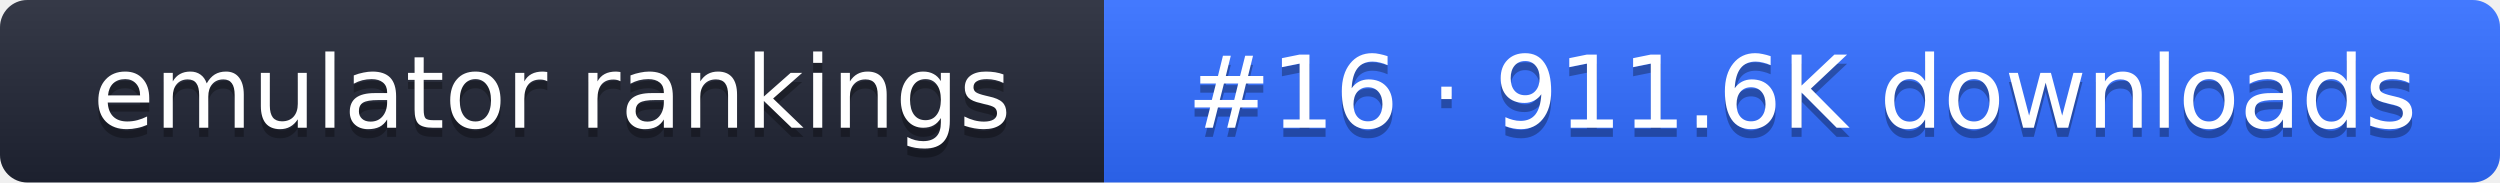
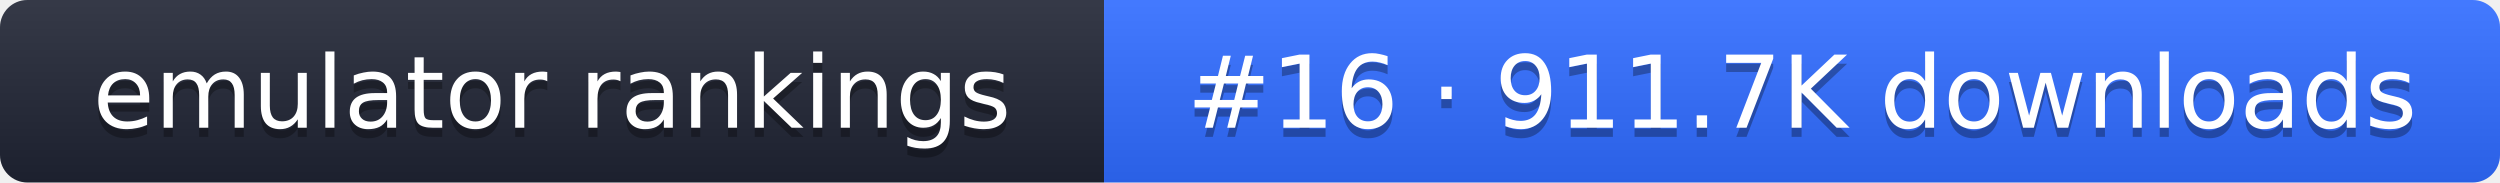
- <svg xmlns="http://www.w3.org/2000/svg" width="274" height="20" role="img" aria-label="emulator rankings: #16 · 911.6K downloads">
+ <svg xmlns="http://www.w3.org/2000/svg" width="274" height="20" role="img" aria-label="emulator rankings: #16 · 911.7K downloads">
  <linearGradient id="g" x2="0" y2="100%">
    <stop offset="0" stop-color="#fff" stop-opacity=".1" />
    <stop offset="1" stop-opacity=".1" />
  </linearGradient>
  <clipPath id="r">
    <rect width="274" height="20" rx="3" fill="#fff" />
  </clipPath>
  <g clip-path="url(#r)">
    <rect width="121" height="20" fill="#1f2433" />
    <rect x="121" width="153" height="20" fill="#2f6bff" />
    <rect width="274" height="20" fill="url(#g)" />
  </g>
  <g fill="#fff" text-anchor="middle" font-family="Verdana,DejaVu Sans,sans-serif" font-size="11">
    <text x="60.5" y="15" fill="#010101" fill-opacity=".3">emulator rankings</text>
    <text x="60.5" y="14">emulator rankings</text>
-     <text x="197.5" y="15" fill="#010101" fill-opacity=".3">#16 · 911.6K downloads</text>
-     <text x="197.5" y="14">#16 · 911.6K downloads</text>
+     <text x="197.5" y="15" fill="#010101" fill-opacity=".3">#16 · 911.7K downloads</text>
+     <text x="197.5" y="14">#16 · 911.7K downloads</text>
  </g>
</svg>
